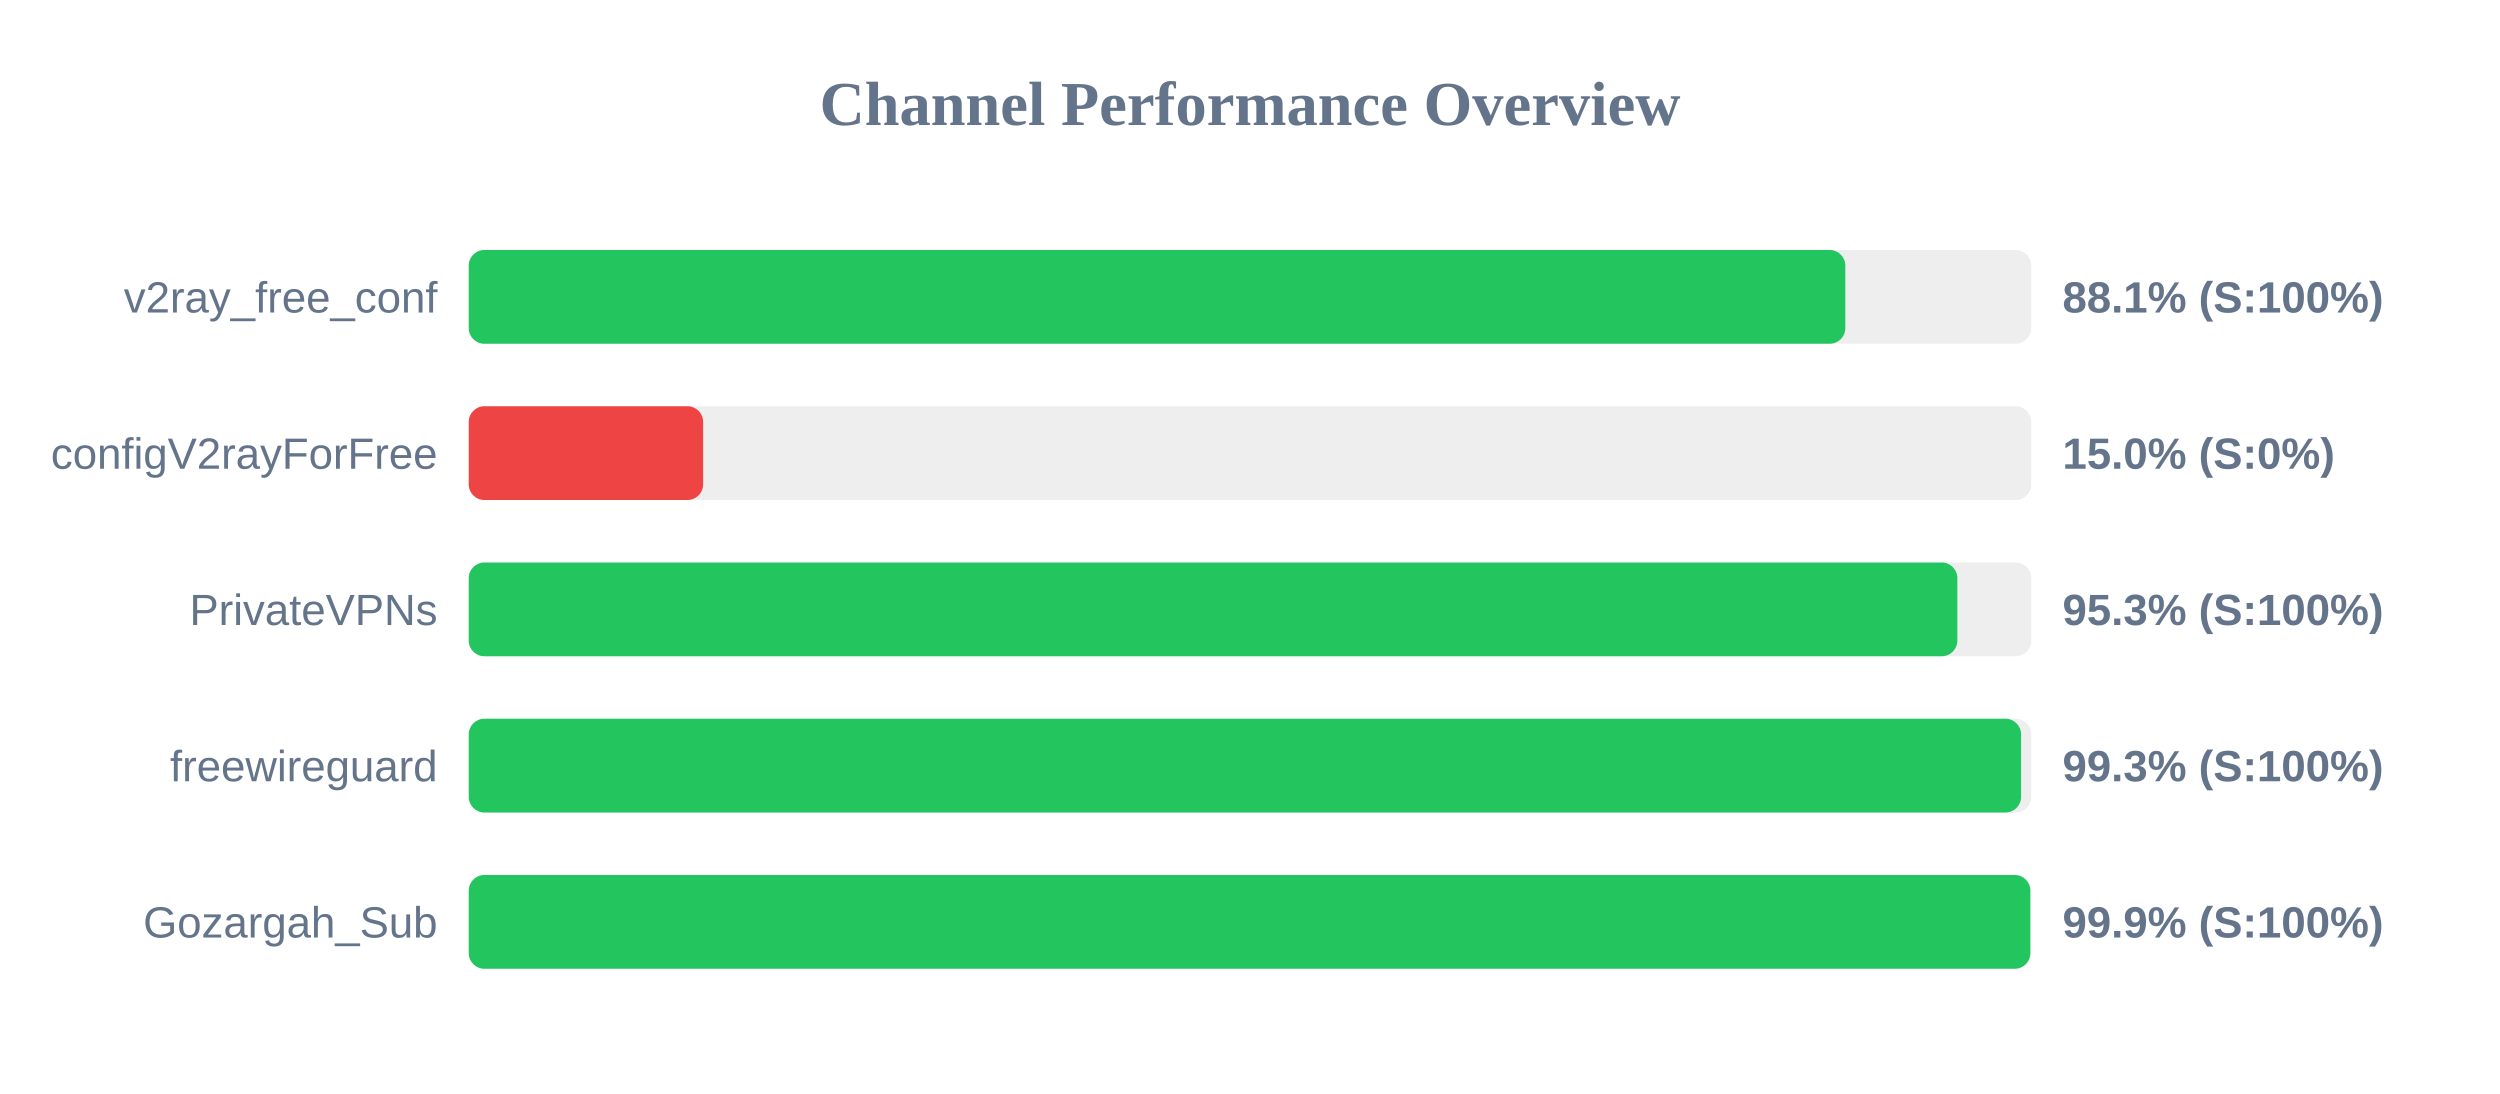
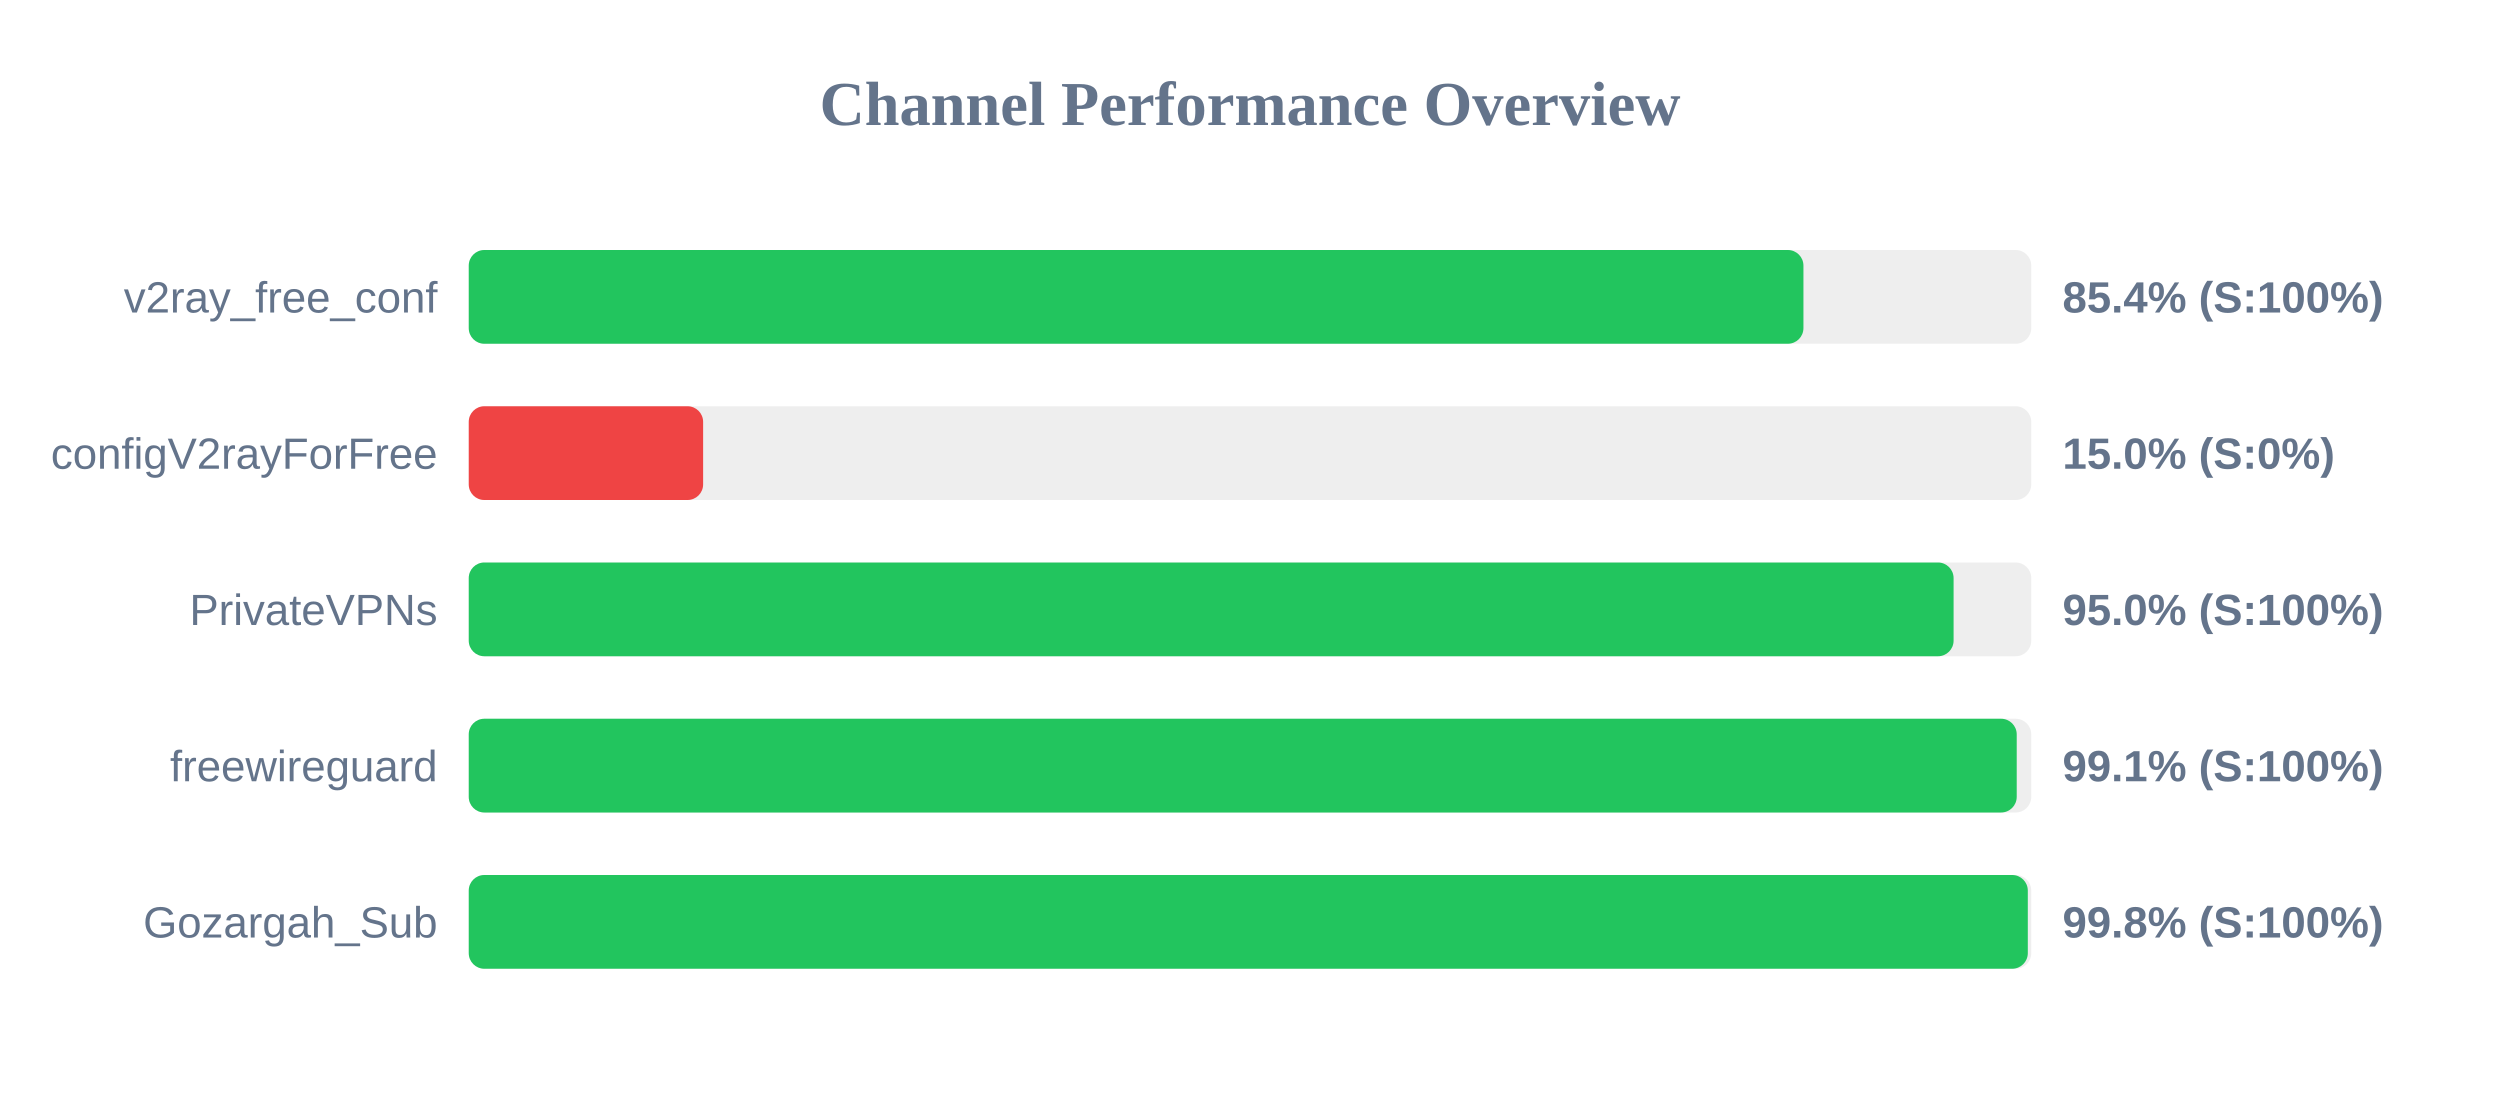
<svg xmlns="http://www.w3.org/2000/svg" width="800" height="350" version="1.1">
  <style>
        .row { font: 14px Arial; fill: #64748b; }
        .score { font: bold 14px Arial; fill: #64748b; }
    </style>
  <text x="400" y="40" text-anchor="middle" font-size="20px" font-weight="bold" fill="#64748b">Channel Performance Overview</text>
  <rect x="150" y="80" width="500" height="30" fill="#eee" rx="5" />
-   <rect x="150" y="80" width="440.5" height="30" fill="#22c55e" rx="5" />
+   <rect x="150" y="80" width="427.1" height="30" fill="#22c55e" rx="5" />
  <text x="140" y="100" text-anchor="end" class="row">v2ray_free_conf</text>
-   <text x="660" y="100" text-anchor="start" class="score">88.1% (S:100%)</text>
+   <text x="660" y="100" text-anchor="start" class="score">85.4% (S:100%)</text>
  <rect x="150" y="130" width="500" height="30" fill="#eee" rx="5" />
  <rect x="150" y="130" width="75.0" height="30" fill="#ef4444" rx="5" />
  <text x="140" y="150" text-anchor="end" class="row">configV2rayForFree</text>
  <text x="660" y="150" text-anchor="start" class="score">15.0% (S:0%)</text>
  <rect x="150" y="180" width="500" height="30" fill="#eee" rx="5" />
-   <rect x="150" y="180" width="476.35" height="30" fill="#22c55e" rx="5" />
+   <rect x="150" y="180" width="475.15" height="30" fill="#22c55e" rx="5" />
  <text x="140" y="200" text-anchor="end" class="row">PrivateVPNs</text>
-   <text x="660" y="200" text-anchor="start" class="score">95.3% (S:100%)</text>
+   <text x="660" y="200" text-anchor="start" class="score">95.0% (S:100%)</text>
  <rect x="150" y="230" width="500" height="30" fill="#eee" rx="5" />
-   <rect x="150" y="230" width="496.75" height="30" fill="#22c55e" rx="5" />
+   <rect x="150" y="230" width="495.35" height="30" fill="#22c55e" rx="5" />
  <text x="140" y="250" text-anchor="end" class="row">freewireguard</text>
-   <text x="660" y="250" text-anchor="start" class="score">99.3% (S:100%)</text>
+   <text x="660" y="250" text-anchor="start" class="score">99.1% (S:100%)</text>
  <rect x="150" y="280" width="500" height="30" fill="#eee" rx="5" />
-   <rect x="150" y="280" width="499.7" height="30" fill="#22c55e" rx="5" />
+   <rect x="150" y="280" width="498.9" height="30" fill="#22c55e" rx="5" />
  <text x="140" y="300" text-anchor="end" class="row">Gozargah_Sub</text>
-   <text x="660" y="300" text-anchor="start" class="score">99.9% (S:100%)</text>
+   <text x="660" y="300" text-anchor="start" class="score">99.8% (S:100%)</text>
</svg>
